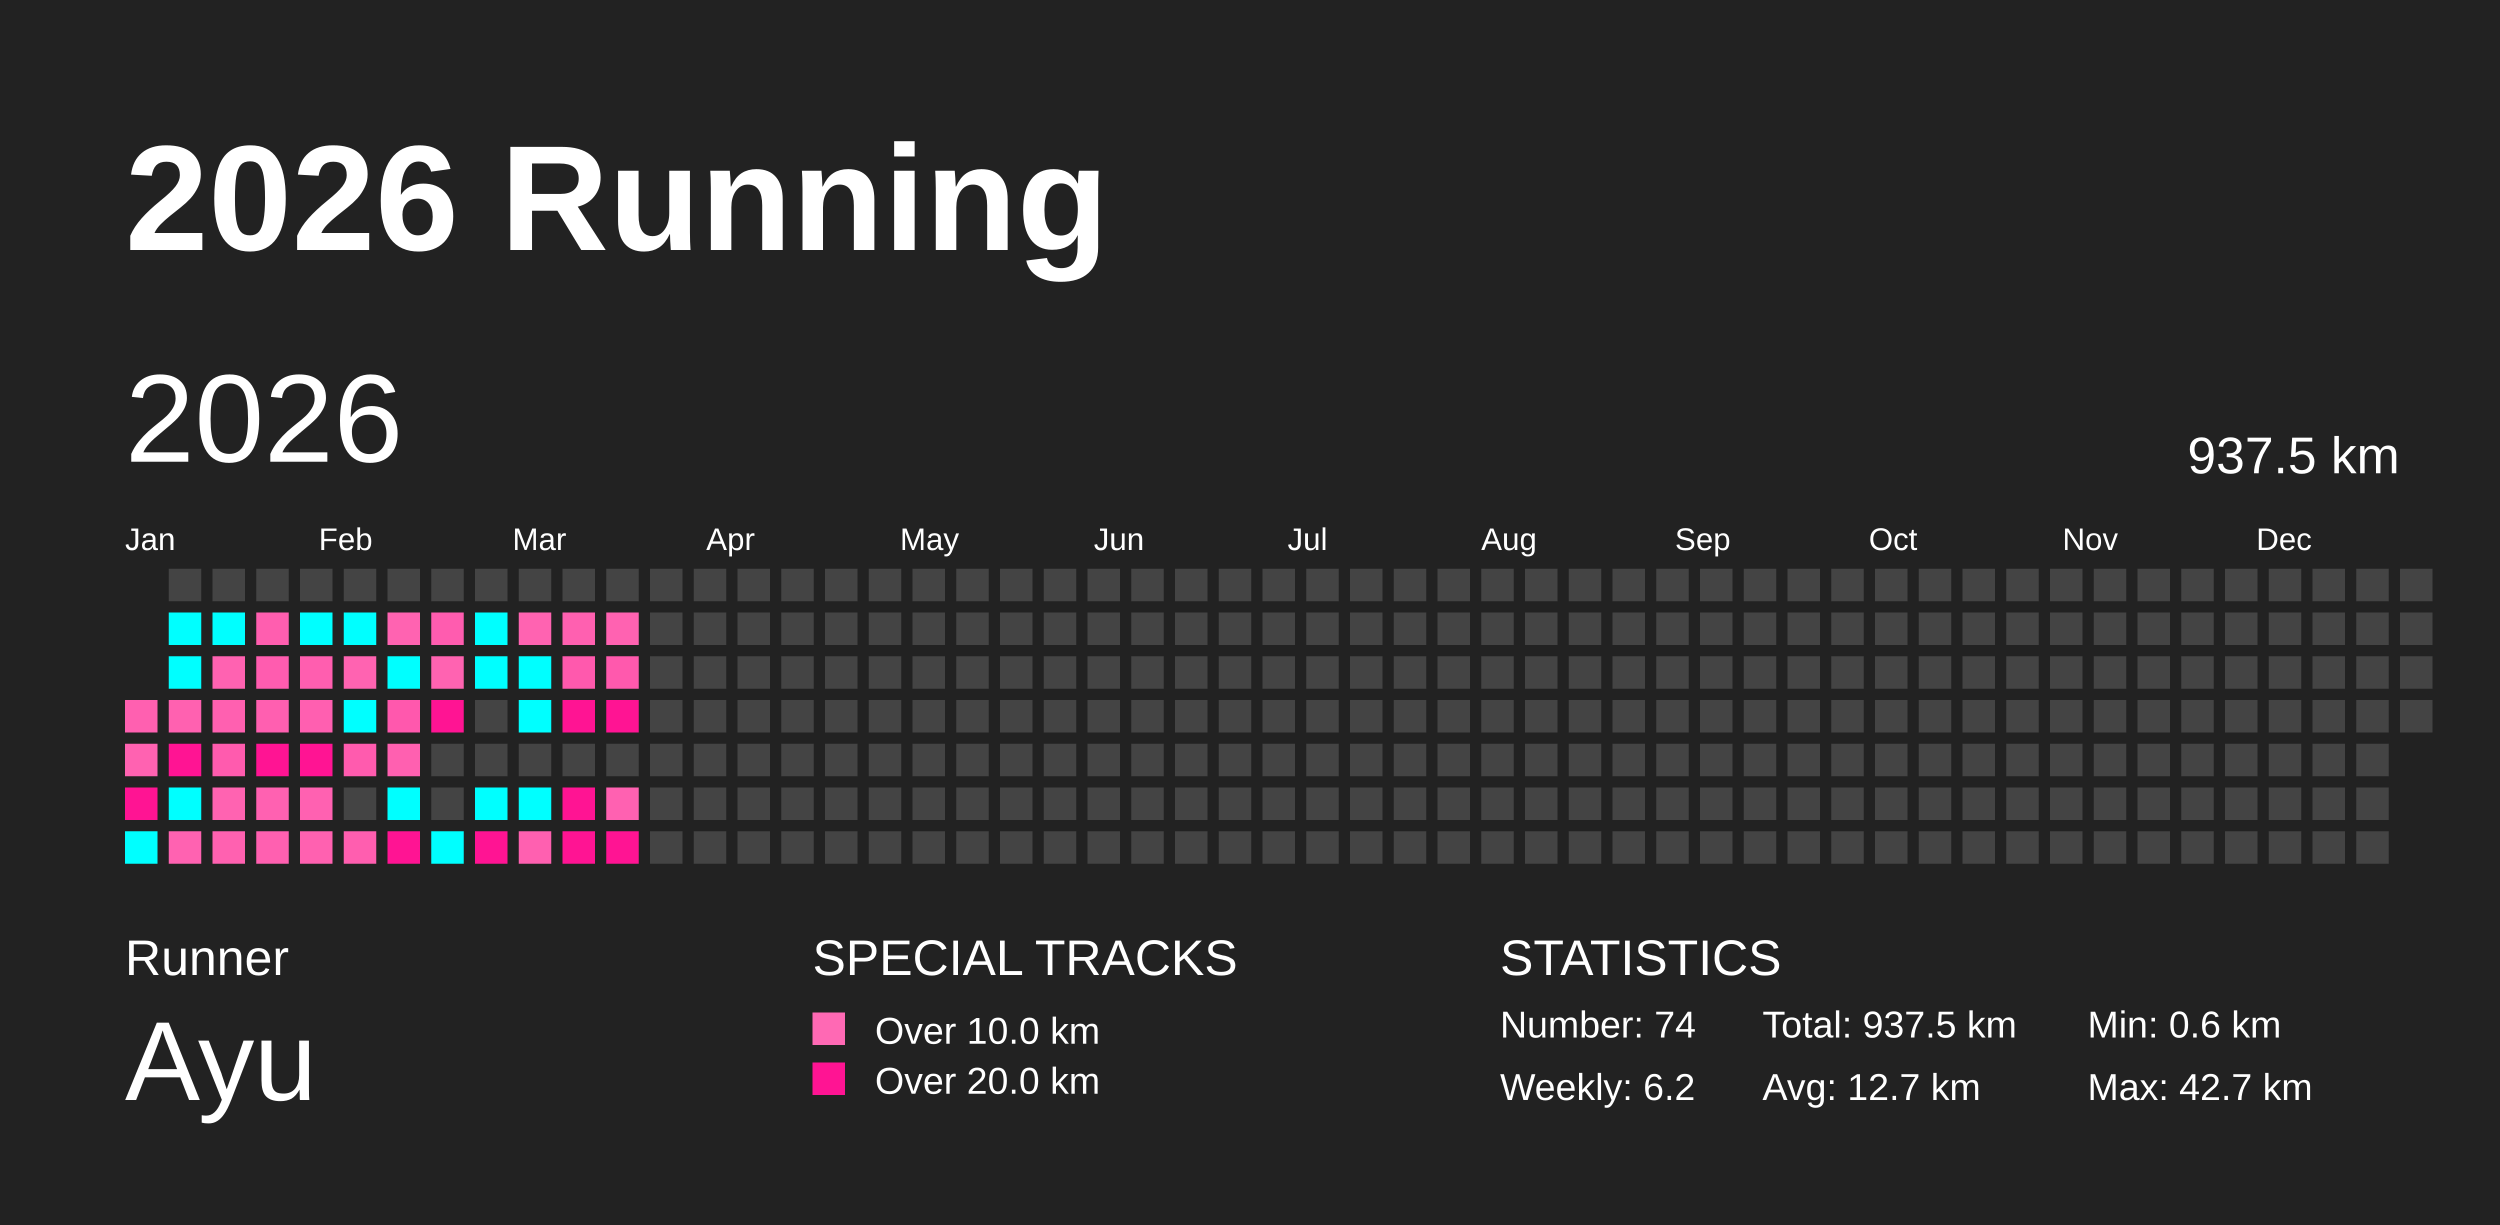
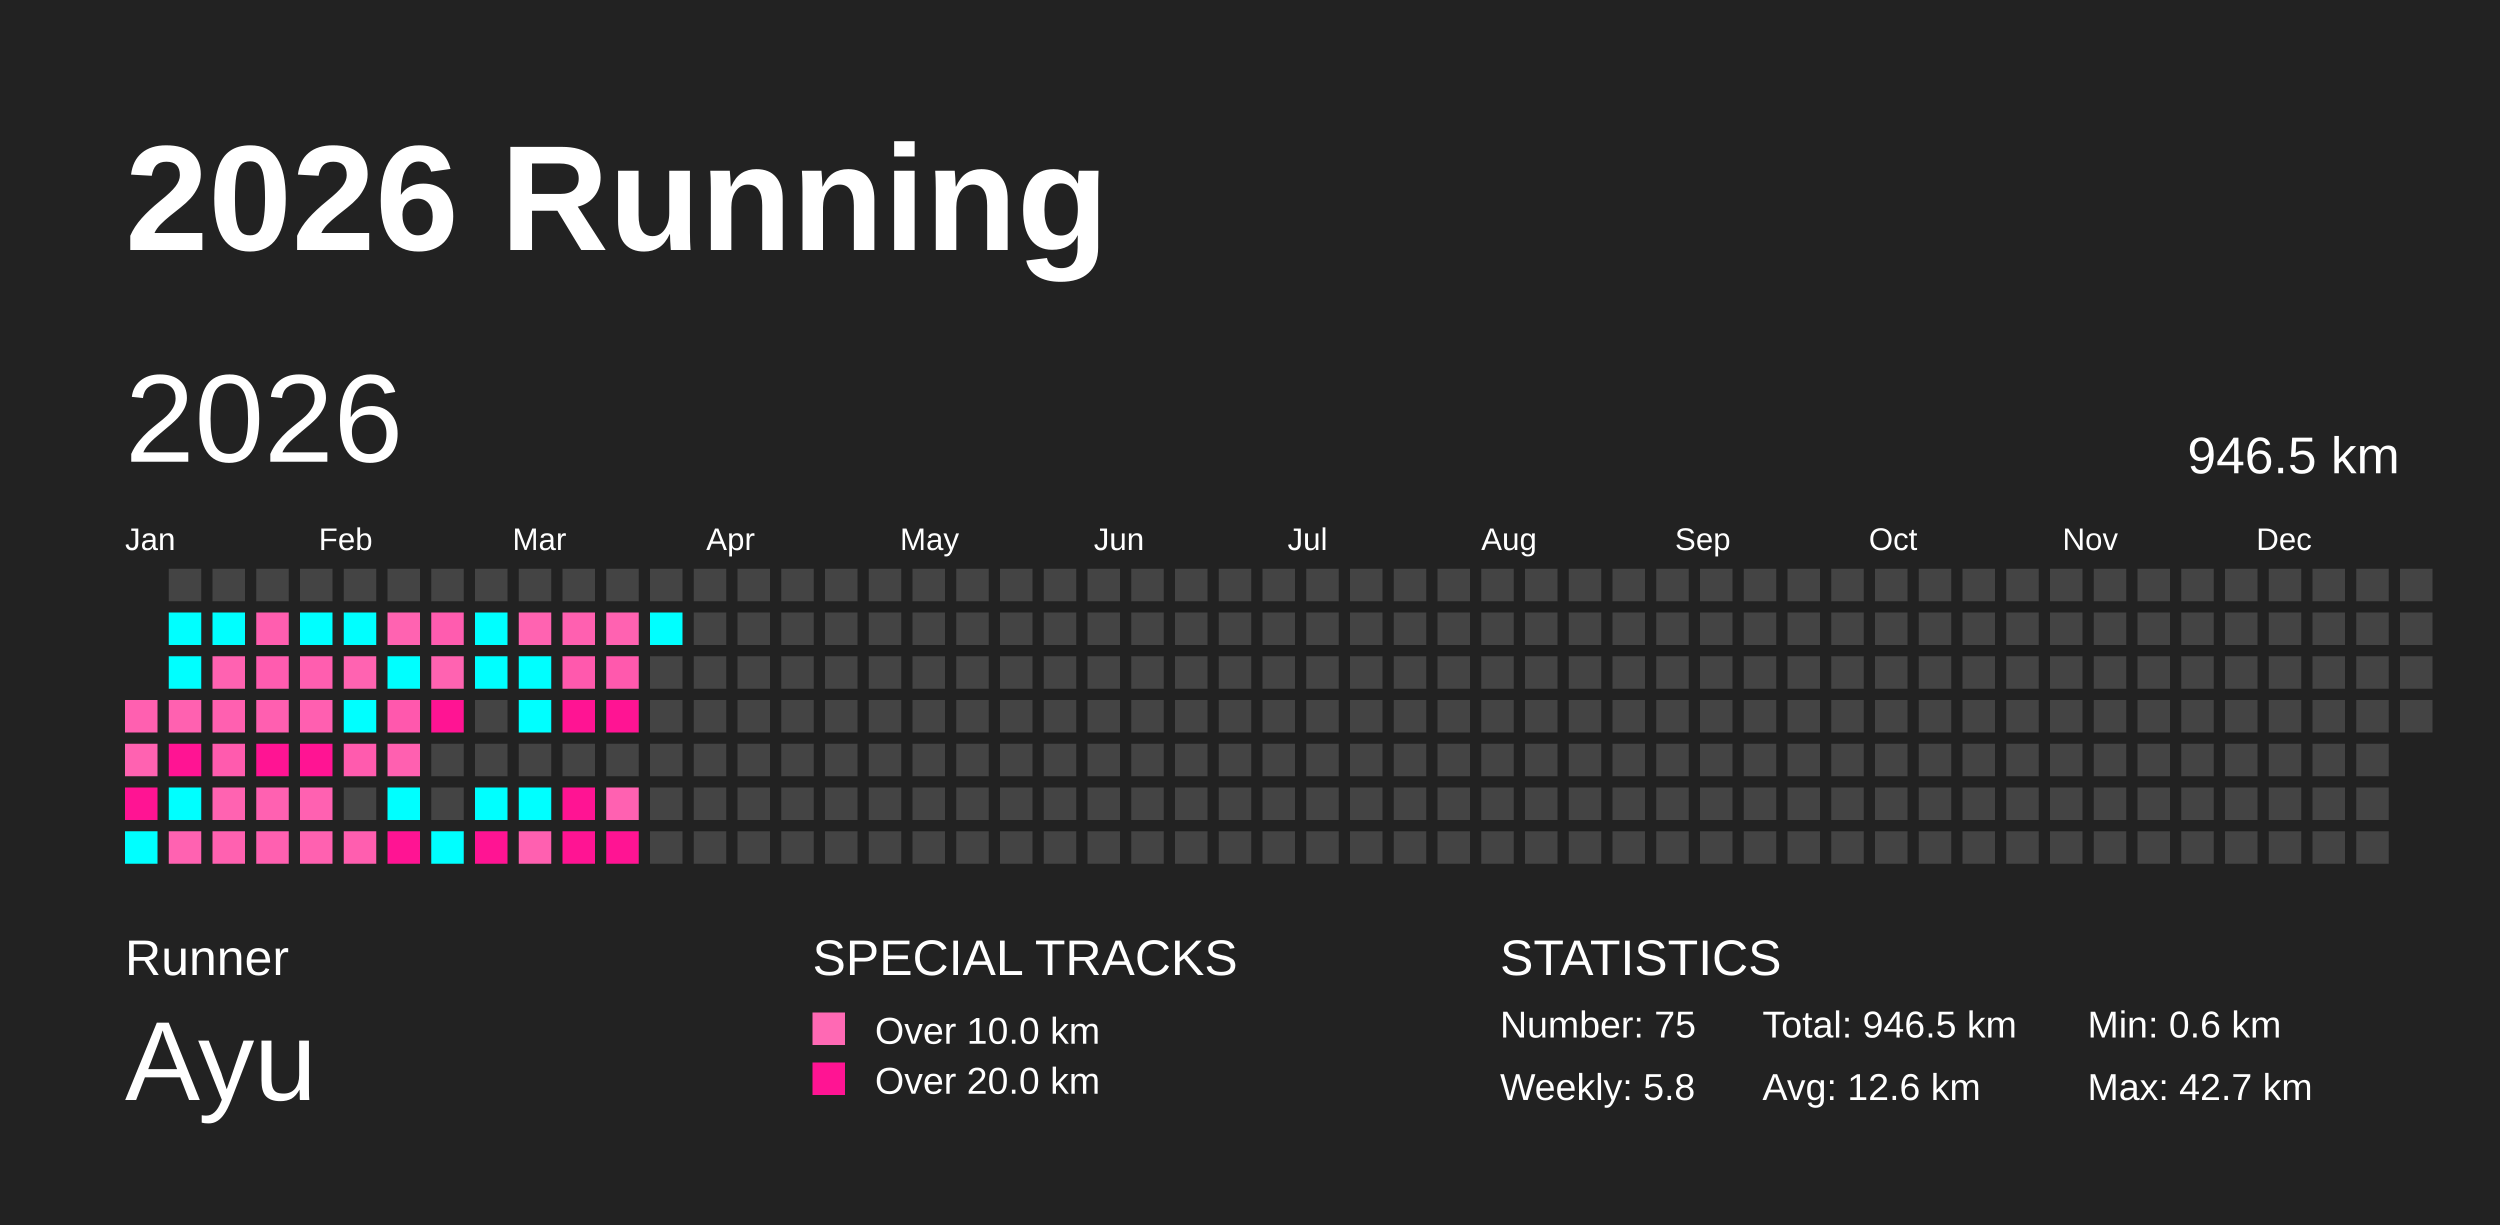
<svg xmlns="http://www.w3.org/2000/svg" baseProfile="full" height="98mm" version="1.1" viewBox="0,0,200,98" width="200mm">
  <defs />
  <rect fill="#222222" height="98" width="200" x="0" y="0" />
  <text fill="#FFFFFF" style="font-size:12px; font-family:Arial; font-weight:bold;" x="10" y="20">2026 Running</text>
  <text fill="#FFFFFF" style="font-size:4px; font-family:Arial" x="10" y="78">Runner</text>
  <text fill="#FFFFFF" style="font-size:9px; font-family:Arial" x="10" y="88">Ayu</text>
  <text fill="#FFFFFF" style="font-size:4px; font-family:Arial" x="65" y="78">SPECIAL TRACKS</text>
  <rect fill="#ff69b4" height="2.6" width="2.6" x="65" y="81" />
  <text fill="#FFFFFF" style="font-size:3px; font-family:Arial" x="70" y="83.5">Over 10.0 km</text>
  <rect fill="#ff1493" height="2.6" width="2.6" x="65" y="85" />
  <text fill="#FFFFFF" style="font-size:3px; font-family:Arial" x="70" y="87.5">Over 20.0 km</text>
  <text fill="#FFFFFF" style="font-size:4px; font-family:Arial" x="120" y="78">STATISTICS</text>
-   <text fill="#FFFFFF" style="font-size:3px; font-family:Arial" x="120" y="83">Number: 74</text>
-   <text fill="#FFFFFF" style="font-size:3px; font-family:Arial" x="120" y="88">Weekly: 6.2</text>
-   <text fill="#FFFFFF" style="font-size:3px; font-family:Arial" x="141" y="83">Total: 937.5 km</text>
-   <text fill="#FFFFFF" style="font-size:3px; font-family:Arial" x="141" y="88">Avg: 12.7 km</text>
+   <text fill="#FFFFFF" style="font-size:3px; font-family:Arial" x="120" y="83">Number: 75</text>
+   <text fill="#FFFFFF" style="font-size:3px; font-family:Arial" x="120" y="88">Weekly: 5.8</text>
+   <text fill="#FFFFFF" style="font-size:3px; font-family:Arial" x="141" y="83">Total: 946.5 km</text>
+   <text fill="#FFFFFF" style="font-size:3px; font-family:Arial" x="141" y="88">Avg: 12.6 km</text>
  <text fill="#FFFFFF" style="font-size:3px; font-family:Arial" x="167" y="83">Min: 0.6 km</text>
  <text fill="#FFFFFF" style="font-size:3px; font-family:Arial" x="167" y="88">Max: 42.7 km</text>
  <text dominant-baseline="hanging" fill="#FFFFFF" style="font-size:10.0px; font-family:Arial;" x="10" y="30">2026</text>
-   <text dominant-baseline="hanging" fill="#FFFFFF" style="font-size:4.125px; font-family:Arial;" x="175" y="35">937.5 km</text>
+   <text dominant-baseline="hanging" fill="#FFFFFF" style="font-size:4.125px; font-family:Arial;" x="175" y="35">946.5 km</text>
  <text fill="#FFFFFF" style="font-size:2.5px; font-family:Arial" x="10.0" y="44">Jan</text>
  <text fill="#FFFFFF" style="font-size:2.5px; font-family:Arial" x="25.5" y="44">Feb</text>
  <text fill="#FFFFFF" style="font-size:2.5px; font-family:Arial" x="41.0" y="44">Mar</text>
  <text fill="#FFFFFF" style="font-size:2.5px; font-family:Arial" x="56.5" y="44">Apr</text>
  <text fill="#FFFFFF" style="font-size:2.5px; font-family:Arial" x="72.0" y="44">May</text>
  <text fill="#FFFFFF" style="font-size:2.5px; font-family:Arial" x="87.5" y="44">Jun</text>
  <text fill="#FFFFFF" style="font-size:2.5px; font-family:Arial" x="103.0" y="44">Jul</text>
  <text fill="#FFFFFF" style="font-size:2.5px; font-family:Arial" x="118.5" y="44">Aug</text>
  <text fill="#FFFFFF" style="font-size:2.5px; font-family:Arial" x="134.0" y="44">Sep</text>
  <text fill="#FFFFFF" style="font-size:2.5px; font-family:Arial" x="149.5" y="44">Oct</text>
  <text fill="#FFFFFF" style="font-size:2.5px; font-family:Arial" x="165.0" y="44">Nov</text>
  <text fill="#FFFFFF" style="font-size:2.5px; font-family:Arial" x="180.5" y="44">Dec</text>
  <rect fill="#ff60b0" height="2.6" width="2.6" x="10.0" y="56.0" />
  <rect fill="#ff62b1" height="2.6" width="2.6" x="10.0" y="59.5" />
  <rect fill="#ff1493" height="2.6" width="2.6" x="10.0" y="63.0" />
  <rect fill="#00ffff" height="2.6" width="2.6" x="10.0" y="66.5" />
  <rect fill="#444444" height="2.6" width="2.6" x="13.5" y="45.5" />
  <rect fill="#00ffff" height="2.6" width="2.6" x="13.5" y="49.0" />
  <rect fill="#00ffff" height="2.6" width="2.6" x="13.5" y="52.5" />
  <rect fill="#ff61b0" height="2.6" width="2.6" x="13.5" y="56.0" />
  <rect fill="#ff1493" height="2.6" width="2.6" x="13.5" y="59.5" />
  <rect fill="#00ffff" height="2.6" width="2.6" x="13.5" y="63.0" />
  <rect fill="#ff62b1" height="2.6" width="2.6" x="13.5" y="66.5" />
  <rect fill="#444444" height="2.6" width="2.6" x="17.0" y="45.5" />
  <rect fill="#00ffff" height="2.6" width="2.6" x="17.0" y="49.0" />
  <rect fill="#ff62b1" height="2.6" width="2.6" x="17.0" y="52.5" />
  <rect fill="#ff60b0" height="2.6" width="2.6" x="17.0" y="56.0" />
  <rect fill="#ff5bae" height="2.6" width="2.6" x="17.0" y="59.5" />
  <rect fill="#ff63b1" height="2.6" width="2.6" x="17.0" y="63.0" />
  <rect fill="#ff61b0" height="2.6" width="2.6" x="17.0" y="66.5" />
  <rect fill="#444444" height="2.6" width="2.6" x="20.5" y="45.5" />
  <rect fill="#ff5eaf" height="2.6" width="2.6" x="20.5" y="49.0" />
  <rect fill="#ff5caf" height="2.6" width="2.6" x="20.5" y="52.5" />
  <rect fill="#ff5fb0" height="2.6" width="2.6" x="20.5" y="56.0" />
  <rect fill="#ff1493" height="2.6" width="2.6" x="20.5" y="59.5" />
  <rect fill="#ff61b1" height="2.6" width="2.6" x="20.5" y="63.0" />
  <rect fill="#ff60b0" height="2.6" width="2.6" x="20.5" y="66.5" />
  <rect fill="#444444" height="2.6" width="2.6" x="24.0" y="45.5" />
  <rect fill="#00ffff" height="2.6" width="2.6" x="24.0" y="49.0" />
  <rect fill="#ff5eaf" height="2.6" width="2.6" x="24.0" y="52.5" />
  <rect fill="#ff5fb0" height="2.6" width="2.6" x="24.0" y="56.0" />
  <rect fill="#ff1493" height="2.6" width="2.6" x="24.0" y="59.5" />
  <rect fill="#ff61b1" height="2.6" width="2.6" x="24.0" y="63.0" />
  <rect fill="#ff61b0" height="2.6" width="2.6" x="24.0" y="66.5" />
  <rect fill="#444444" height="2.6" width="2.6" x="27.5" y="45.5" />
  <rect fill="#00ffff" height="2.6" width="2.6" x="27.5" y="49.0" />
  <rect fill="#ff63b1" height="2.6" width="2.6" x="27.5" y="52.5" />
  <rect fill="#00ffff" height="2.6" width="2.6" x="27.5" y="56.0" />
  <rect fill="#ff5bae" height="2.6" width="2.6" x="27.5" y="59.5" />
  <rect fill="#444444" height="2.6" width="2.6" x="27.5" y="63.0" />
  <rect fill="#ff5eaf" height="2.6" width="2.6" x="27.5" y="66.5" />
  <rect fill="#444444" height="2.6" width="2.6" x="31.0" y="45.5" />
  <rect fill="#ff63b1" height="2.6" width="2.6" x="31.0" y="49.0" />
  <rect fill="#00ffff" height="2.6" width="2.6" x="31.0" y="52.5" />
  <rect fill="#ff58ad" height="2.6" width="2.6" x="31.0" y="56.0" />
  <rect fill="#ff60b0" height="2.6" width="2.6" x="31.0" y="59.5" />
  <rect fill="#00ffff" height="2.6" width="2.6" x="31.0" y="63.0" />
  <rect fill="#ff1493" height="2.6" width="2.6" x="31.0" y="66.5" />
  <rect fill="#444444" height="2.6" width="2.6" x="34.5" y="45.5" />
  <rect fill="#ff5caf" height="2.6" width="2.6" x="34.5" y="49.0" />
  <rect fill="#ff63b1" height="2.6" width="2.6" x="34.5" y="52.5" />
  <rect fill="#ff1493" height="2.6" width="2.6" x="34.5" y="56.0" />
  <rect fill="#444444" height="2.6" width="2.6" x="34.5" y="59.5" />
  <rect fill="#444444" height="2.6" width="2.6" x="34.5" y="63.0" />
  <rect fill="#00ffff" height="2.6" width="2.6" x="34.5" y="66.5" />
  <rect fill="#444444" height="2.6" width="2.6" x="38.0" y="45.5" />
  <rect fill="#00ffff" height="2.6" width="2.6" x="38.0" y="49.0" />
  <rect fill="#00ffff" height="2.6" width="2.6" x="38.0" y="52.5" />
  <rect fill="#444444" height="2.6" width="2.6" x="38.0" y="56.0" />
  <rect fill="#444444" height="2.6" width="2.6" x="38.0" y="59.5" />
  <rect fill="#00ffff" height="2.6" width="2.6" x="38.0" y="63.0" />
  <rect fill="#ff1493" height="2.6" width="2.6" x="38.0" y="66.5" />
  <rect fill="#444444" height="2.6" width="2.6" x="41.5" y="45.5" />
  <rect fill="#ff63b1" height="2.6" width="2.6" x="41.5" y="49.0" />
  <rect fill="#00ffff" height="2.6" width="2.6" x="41.5" y="52.5" />
  <rect fill="#00ffff" height="2.6" width="2.6" x="41.5" y="56.0" />
  <rect fill="#444444" height="2.6" width="2.6" x="41.5" y="59.5" />
  <rect fill="#00ffff" height="2.6" width="2.6" x="41.5" y="63.0" />
  <rect fill="#ff60b0" height="2.6" width="2.6" x="41.5" y="66.5" />
  <rect fill="#444444" height="2.6" width="2.6" x="45.0" y="45.5" />
  <rect fill="#ff60b0" height="2.6" width="2.6" x="45.0" y="49.0" />
  <rect fill="#ff59ad" height="2.6" width="2.6" x="45.0" y="52.5" />
  <rect fill="#ff1493" height="2.6" width="2.6" x="45.0" y="56.0" />
  <rect fill="#444444" height="2.6" width="2.6" x="45.0" y="59.5" />
  <rect fill="#ff1493" height="2.6" width="2.6" x="45.0" y="63.0" />
  <rect fill="#ff1493" height="2.6" width="2.6" x="45.0" y="66.5" />
  <rect fill="#444444" height="2.6" width="2.6" x="48.5" y="45.5" />
  <rect fill="#ff62b1" height="2.6" width="2.6" x="48.5" y="49.0" />
  <rect fill="#ff59ad" height="2.6" width="2.6" x="48.5" y="52.5" />
  <rect fill="#ff1493" height="2.6" width="2.6" x="48.5" y="56.0" />
  <rect fill="#444444" height="2.6" width="2.6" x="48.5" y="59.5" />
  <rect fill="#ff61b1" height="2.6" width="2.6" x="48.5" y="63.0" />
  <rect fill="#ff1493" height="2.6" width="2.6" x="48.5" y="66.5" />
  <rect fill="#444444" height="2.6" width="2.6" x="52.0" y="45.5" />
-   <rect fill="#444444" height="2.6" width="2.6" x="52.0" y="49.0" />
+   <rect fill="#00ffff" height="2.6" width="2.6" x="52.0" y="49.0" />
  <rect fill="#444444" height="2.6" width="2.6" x="52.0" y="52.5" />
  <rect fill="#444444" height="2.6" width="2.6" x="52.0" y="56.0" />
  <rect fill="#444444" height="2.6" width="2.6" x="52.0" y="59.5" />
  <rect fill="#444444" height="2.6" width="2.6" x="52.0" y="63.0" />
  <rect fill="#444444" height="2.6" width="2.6" x="52.0" y="66.5" />
  <rect fill="#444444" height="2.6" width="2.6" x="55.5" y="45.5" />
  <rect fill="#444444" height="2.6" width="2.6" x="55.5" y="49.0" />
  <rect fill="#444444" height="2.6" width="2.6" x="55.5" y="52.5" />
  <rect fill="#444444" height="2.6" width="2.6" x="55.5" y="56.0" />
  <rect fill="#444444" height="2.6" width="2.6" x="55.5" y="59.5" />
  <rect fill="#444444" height="2.6" width="2.6" x="55.5" y="63.0" />
  <rect fill="#444444" height="2.6" width="2.6" x="55.5" y="66.5" />
  <rect fill="#444444" height="2.6" width="2.6" x="59.0" y="45.5" />
  <rect fill="#444444" height="2.6" width="2.6" x="59.0" y="49.0" />
  <rect fill="#444444" height="2.6" width="2.6" x="59.0" y="52.5" />
  <rect fill="#444444" height="2.6" width="2.6" x="59.0" y="56.0" />
  <rect fill="#444444" height="2.6" width="2.6" x="59.0" y="59.5" />
  <rect fill="#444444" height="2.6" width="2.6" x="59.0" y="63.0" />
  <rect fill="#444444" height="2.6" width="2.6" x="59.0" y="66.5" />
  <rect fill="#444444" height="2.6" width="2.6" x="62.5" y="45.5" />
  <rect fill="#444444" height="2.6" width="2.6" x="62.5" y="49.0" />
  <rect fill="#444444" height="2.6" width="2.6" x="62.5" y="52.5" />
  <rect fill="#444444" height="2.6" width="2.6" x="62.5" y="56.0" />
  <rect fill="#444444" height="2.6" width="2.6" x="62.5" y="59.5" />
  <rect fill="#444444" height="2.6" width="2.6" x="62.5" y="63.0" />
  <rect fill="#444444" height="2.6" width="2.6" x="62.5" y="66.5" />
  <rect fill="#444444" height="2.6" width="2.6" x="66.0" y="45.5" />
  <rect fill="#444444" height="2.6" width="2.6" x="66.0" y="49.0" />
  <rect fill="#444444" height="2.6" width="2.6" x="66.0" y="52.5" />
  <rect fill="#444444" height="2.6" width="2.6" x="66.0" y="56.0" />
  <rect fill="#444444" height="2.6" width="2.6" x="66.0" y="59.5" />
  <rect fill="#444444" height="2.6" width="2.6" x="66.0" y="63.0" />
  <rect fill="#444444" height="2.6" width="2.6" x="66.0" y="66.5" />
  <rect fill="#444444" height="2.6" width="2.6" x="69.5" y="45.5" />
  <rect fill="#444444" height="2.6" width="2.6" x="69.5" y="49.0" />
  <rect fill="#444444" height="2.6" width="2.6" x="69.5" y="52.5" />
  <rect fill="#444444" height="2.6" width="2.6" x="69.5" y="56.0" />
  <rect fill="#444444" height="2.6" width="2.6" x="69.5" y="59.5" />
  <rect fill="#444444" height="2.6" width="2.6" x="69.5" y="63.0" />
  <rect fill="#444444" height="2.6" width="2.6" x="69.5" y="66.5" />
  <rect fill="#444444" height="2.6" width="2.6" x="73.0" y="45.5" />
  <rect fill="#444444" height="2.6" width="2.6" x="73.0" y="49.0" />
  <rect fill="#444444" height="2.6" width="2.6" x="73.0" y="52.5" />
  <rect fill="#444444" height="2.6" width="2.6" x="73.0" y="56.0" />
  <rect fill="#444444" height="2.6" width="2.6" x="73.0" y="59.5" />
  <rect fill="#444444" height="2.6" width="2.6" x="73.0" y="63.0" />
  <rect fill="#444444" height="2.6" width="2.6" x="73.0" y="66.5" />
  <rect fill="#444444" height="2.6" width="2.6" x="76.5" y="45.5" />
  <rect fill="#444444" height="2.6" width="2.6" x="76.5" y="49.0" />
  <rect fill="#444444" height="2.6" width="2.6" x="76.5" y="52.5" />
  <rect fill="#444444" height="2.6" width="2.6" x="76.5" y="56.0" />
  <rect fill="#444444" height="2.6" width="2.6" x="76.5" y="59.5" />
  <rect fill="#444444" height="2.6" width="2.6" x="76.5" y="63.0" />
  <rect fill="#444444" height="2.6" width="2.6" x="76.5" y="66.5" />
  <rect fill="#444444" height="2.6" width="2.6" x="80.0" y="45.5" />
  <rect fill="#444444" height="2.6" width="2.6" x="80.0" y="49.0" />
  <rect fill="#444444" height="2.6" width="2.6" x="80.0" y="52.5" />
  <rect fill="#444444" height="2.6" width="2.6" x="80.0" y="56.0" />
  <rect fill="#444444" height="2.6" width="2.6" x="80.0" y="59.5" />
  <rect fill="#444444" height="2.6" width="2.6" x="80.0" y="63.0" />
  <rect fill="#444444" height="2.6" width="2.6" x="80.0" y="66.5" />
  <rect fill="#444444" height="2.6" width="2.6" x="83.5" y="45.5" />
  <rect fill="#444444" height="2.6" width="2.6" x="83.5" y="49.0" />
  <rect fill="#444444" height="2.6" width="2.6" x="83.5" y="52.5" />
  <rect fill="#444444" height="2.6" width="2.6" x="83.5" y="56.0" />
  <rect fill="#444444" height="2.6" width="2.6" x="83.5" y="59.5" />
  <rect fill="#444444" height="2.6" width="2.6" x="83.5" y="63.0" />
  <rect fill="#444444" height="2.6" width="2.6" x="83.5" y="66.5" />
  <rect fill="#444444" height="2.6" width="2.6" x="87.0" y="45.5" />
  <rect fill="#444444" height="2.6" width="2.6" x="87.0" y="49.0" />
  <rect fill="#444444" height="2.6" width="2.6" x="87.0" y="52.5" />
  <rect fill="#444444" height="2.6" width="2.6" x="87.0" y="56.0" />
  <rect fill="#444444" height="2.6" width="2.6" x="87.0" y="59.5" />
  <rect fill="#444444" height="2.6" width="2.6" x="87.0" y="63.0" />
  <rect fill="#444444" height="2.6" width="2.6" x="87.0" y="66.5" />
  <rect fill="#444444" height="2.6" width="2.6" x="90.5" y="45.5" />
  <rect fill="#444444" height="2.6" width="2.6" x="90.5" y="49.0" />
  <rect fill="#444444" height="2.6" width="2.6" x="90.5" y="52.5" />
  <rect fill="#444444" height="2.6" width="2.6" x="90.5" y="56.0" />
  <rect fill="#444444" height="2.6" width="2.6" x="90.5" y="59.5" />
  <rect fill="#444444" height="2.6" width="2.6" x="90.5" y="63.0" />
  <rect fill="#444444" height="2.6" width="2.6" x="90.5" y="66.5" />
  <rect fill="#444444" height="2.6" width="2.6" x="94.0" y="45.5" />
  <rect fill="#444444" height="2.6" width="2.6" x="94.0" y="49.0" />
  <rect fill="#444444" height="2.6" width="2.6" x="94.0" y="52.5" />
  <rect fill="#444444" height="2.6" width="2.6" x="94.0" y="56.0" />
  <rect fill="#444444" height="2.6" width="2.6" x="94.0" y="59.5" />
  <rect fill="#444444" height="2.6" width="2.6" x="94.0" y="63.0" />
  <rect fill="#444444" height="2.6" width="2.6" x="94.0" y="66.5" />
  <rect fill="#444444" height="2.6" width="2.6" x="97.5" y="45.5" />
  <rect fill="#444444" height="2.6" width="2.6" x="97.5" y="49.0" />
  <rect fill="#444444" height="2.6" width="2.6" x="97.5" y="52.5" />
  <rect fill="#444444" height="2.6" width="2.6" x="97.5" y="56.0" />
  <rect fill="#444444" height="2.6" width="2.6" x="97.5" y="59.5" />
  <rect fill="#444444" height="2.6" width="2.6" x="97.5" y="63.0" />
  <rect fill="#444444" height="2.6" width="2.6" x="97.5" y="66.5" />
  <rect fill="#444444" height="2.6" width="2.6" x="101.0" y="45.5" />
  <rect fill="#444444" height="2.6" width="2.6" x="101.0" y="49.0" />
  <rect fill="#444444" height="2.6" width="2.6" x="101.0" y="52.5" />
  <rect fill="#444444" height="2.6" width="2.6" x="101.0" y="56.0" />
  <rect fill="#444444" height="2.6" width="2.6" x="101.0" y="59.5" />
  <rect fill="#444444" height="2.6" width="2.6" x="101.0" y="63.0" />
  <rect fill="#444444" height="2.6" width="2.6" x="101.0" y="66.5" />
  <rect fill="#444444" height="2.6" width="2.6" x="104.5" y="45.5" />
  <rect fill="#444444" height="2.6" width="2.6" x="104.5" y="49.0" />
  <rect fill="#444444" height="2.6" width="2.6" x="104.5" y="52.5" />
  <rect fill="#444444" height="2.6" width="2.6" x="104.5" y="56.0" />
  <rect fill="#444444" height="2.6" width="2.6" x="104.5" y="59.5" />
  <rect fill="#444444" height="2.6" width="2.6" x="104.5" y="63.0" />
  <rect fill="#444444" height="2.6" width="2.6" x="104.5" y="66.5" />
  <rect fill="#444444" height="2.6" width="2.6" x="108.0" y="45.5" />
  <rect fill="#444444" height="2.6" width="2.6" x="108.0" y="49.0" />
  <rect fill="#444444" height="2.6" width="2.6" x="108.0" y="52.5" />
  <rect fill="#444444" height="2.6" width="2.6" x="108.0" y="56.0" />
  <rect fill="#444444" height="2.6" width="2.6" x="108.0" y="59.5" />
  <rect fill="#444444" height="2.6" width="2.6" x="108.0" y="63.0" />
  <rect fill="#444444" height="2.6" width="2.6" x="108.0" y="66.5" />
  <rect fill="#444444" height="2.6" width="2.6" x="111.5" y="45.5" />
  <rect fill="#444444" height="2.6" width="2.6" x="111.5" y="49.0" />
  <rect fill="#444444" height="2.6" width="2.6" x="111.5" y="52.5" />
  <rect fill="#444444" height="2.6" width="2.6" x="111.5" y="56.0" />
  <rect fill="#444444" height="2.6" width="2.6" x="111.5" y="59.5" />
  <rect fill="#444444" height="2.6" width="2.6" x="111.5" y="63.0" />
  <rect fill="#444444" height="2.6" width="2.6" x="111.5" y="66.5" />
  <rect fill="#444444" height="2.6" width="2.6" x="115.0" y="45.5" />
  <rect fill="#444444" height="2.6" width="2.6" x="115.0" y="49.0" />
  <rect fill="#444444" height="2.6" width="2.6" x="115.0" y="52.5" />
  <rect fill="#444444" height="2.6" width="2.6" x="115.0" y="56.0" />
  <rect fill="#444444" height="2.6" width="2.6" x="115.0" y="59.5" />
  <rect fill="#444444" height="2.6" width="2.6" x="115.0" y="63.0" />
  <rect fill="#444444" height="2.6" width="2.6" x="115.0" y="66.5" />
  <rect fill="#444444" height="2.6" width="2.6" x="118.5" y="45.5" />
  <rect fill="#444444" height="2.6" width="2.6" x="118.5" y="49.0" />
  <rect fill="#444444" height="2.6" width="2.6" x="118.5" y="52.5" />
  <rect fill="#444444" height="2.6" width="2.6" x="118.5" y="56.0" />
  <rect fill="#444444" height="2.6" width="2.6" x="118.5" y="59.5" />
  <rect fill="#444444" height="2.6" width="2.6" x="118.5" y="63.0" />
  <rect fill="#444444" height="2.6" width="2.6" x="118.5" y="66.5" />
  <rect fill="#444444" height="2.6" width="2.6" x="122.0" y="45.5" />
  <rect fill="#444444" height="2.6" width="2.6" x="122.0" y="49.0" />
  <rect fill="#444444" height="2.6" width="2.6" x="122.0" y="52.5" />
  <rect fill="#444444" height="2.6" width="2.6" x="122.0" y="56.0" />
  <rect fill="#444444" height="2.6" width="2.6" x="122.0" y="59.5" />
  <rect fill="#444444" height="2.6" width="2.6" x="122.0" y="63.0" />
  <rect fill="#444444" height="2.6" width="2.6" x="122.0" y="66.5" />
  <rect fill="#444444" height="2.6" width="2.6" x="125.5" y="45.5" />
  <rect fill="#444444" height="2.6" width="2.6" x="125.5" y="49.0" />
  <rect fill="#444444" height="2.6" width="2.6" x="125.5" y="52.5" />
  <rect fill="#444444" height="2.6" width="2.6" x="125.5" y="56.0" />
  <rect fill="#444444" height="2.6" width="2.6" x="125.5" y="59.5" />
  <rect fill="#444444" height="2.6" width="2.6" x="125.5" y="63.0" />
  <rect fill="#444444" height="2.6" width="2.6" x="125.5" y="66.5" />
  <rect fill="#444444" height="2.6" width="2.6" x="129.0" y="45.5" />
  <rect fill="#444444" height="2.6" width="2.6" x="129.0" y="49.0" />
  <rect fill="#444444" height="2.6" width="2.6" x="129.0" y="52.5" />
  <rect fill="#444444" height="2.6" width="2.6" x="129.0" y="56.0" />
  <rect fill="#444444" height="2.6" width="2.6" x="129.0" y="59.5" />
  <rect fill="#444444" height="2.6" width="2.6" x="129.0" y="63.0" />
  <rect fill="#444444" height="2.6" width="2.6" x="129.0" y="66.5" />
  <rect fill="#444444" height="2.6" width="2.6" x="132.5" y="45.5" />
  <rect fill="#444444" height="2.6" width="2.6" x="132.5" y="49.0" />
  <rect fill="#444444" height="2.6" width="2.6" x="132.5" y="52.5" />
  <rect fill="#444444" height="2.6" width="2.6" x="132.5" y="56.0" />
  <rect fill="#444444" height="2.6" width="2.6" x="132.5" y="59.5" />
  <rect fill="#444444" height="2.6" width="2.6" x="132.5" y="63.0" />
  <rect fill="#444444" height="2.6" width="2.6" x="132.5" y="66.5" />
  <rect fill="#444444" height="2.6" width="2.6" x="136.0" y="45.5" />
  <rect fill="#444444" height="2.6" width="2.6" x="136.0" y="49.0" />
  <rect fill="#444444" height="2.6" width="2.6" x="136.0" y="52.5" />
  <rect fill="#444444" height="2.6" width="2.6" x="136.0" y="56.0" />
  <rect fill="#444444" height="2.6" width="2.6" x="136.0" y="59.5" />
  <rect fill="#444444" height="2.6" width="2.6" x="136.0" y="63.0" />
  <rect fill="#444444" height="2.6" width="2.6" x="136.0" y="66.5" />
  <rect fill="#444444" height="2.6" width="2.6" x="139.5" y="45.5" />
  <rect fill="#444444" height="2.6" width="2.6" x="139.5" y="49.0" />
  <rect fill="#444444" height="2.6" width="2.6" x="139.5" y="52.5" />
  <rect fill="#444444" height="2.6" width="2.6" x="139.5" y="56.0" />
  <rect fill="#444444" height="2.6" width="2.6" x="139.5" y="59.5" />
  <rect fill="#444444" height="2.6" width="2.6" x="139.5" y="63.0" />
  <rect fill="#444444" height="2.6" width="2.6" x="139.5" y="66.5" />
  <rect fill="#444444" height="2.6" width="2.6" x="143.0" y="45.5" />
  <rect fill="#444444" height="2.6" width="2.6" x="143.0" y="49.0" />
  <rect fill="#444444" height="2.6" width="2.6" x="143.0" y="52.5" />
  <rect fill="#444444" height="2.6" width="2.6" x="143.0" y="56.0" />
  <rect fill="#444444" height="2.6" width="2.6" x="143.0" y="59.5" />
  <rect fill="#444444" height="2.6" width="2.6" x="143.0" y="63.0" />
  <rect fill="#444444" height="2.6" width="2.6" x="143.0" y="66.5" />
  <rect fill="#444444" height="2.6" width="2.6" x="146.5" y="45.5" />
  <rect fill="#444444" height="2.6" width="2.6" x="146.5" y="49.0" />
  <rect fill="#444444" height="2.6" width="2.6" x="146.5" y="52.5" />
  <rect fill="#444444" height="2.6" width="2.6" x="146.5" y="56.0" />
  <rect fill="#444444" height="2.6" width="2.6" x="146.5" y="59.5" />
  <rect fill="#444444" height="2.6" width="2.6" x="146.5" y="63.0" />
  <rect fill="#444444" height="2.6" width="2.6" x="146.5" y="66.5" />
  <rect fill="#444444" height="2.6" width="2.6" x="150.0" y="45.5" />
  <rect fill="#444444" height="2.6" width="2.6" x="150.0" y="49.0" />
  <rect fill="#444444" height="2.6" width="2.6" x="150.0" y="52.5" />
  <rect fill="#444444" height="2.6" width="2.6" x="150.0" y="56.0" />
  <rect fill="#444444" height="2.6" width="2.6" x="150.0" y="59.5" />
  <rect fill="#444444" height="2.6" width="2.6" x="150.0" y="63.0" />
  <rect fill="#444444" height="2.6" width="2.6" x="150.0" y="66.5" />
  <rect fill="#444444" height="2.6" width="2.6" x="153.5" y="45.5" />
  <rect fill="#444444" height="2.6" width="2.6" x="153.5" y="49.0" />
  <rect fill="#444444" height="2.6" width="2.6" x="153.5" y="52.5" />
  <rect fill="#444444" height="2.6" width="2.6" x="153.5" y="56.0" />
  <rect fill="#444444" height="2.6" width="2.6" x="153.5" y="59.5" />
  <rect fill="#444444" height="2.6" width="2.6" x="153.5" y="63.0" />
  <rect fill="#444444" height="2.6" width="2.6" x="153.5" y="66.5" />
  <rect fill="#444444" height="2.6" width="2.6" x="157.0" y="45.5" />
  <rect fill="#444444" height="2.6" width="2.6" x="157.0" y="49.0" />
  <rect fill="#444444" height="2.6" width="2.6" x="157.0" y="52.5" />
  <rect fill="#444444" height="2.6" width="2.6" x="157.0" y="56.0" />
  <rect fill="#444444" height="2.6" width="2.6" x="157.0" y="59.5" />
  <rect fill="#444444" height="2.6" width="2.6" x="157.0" y="63.0" />
  <rect fill="#444444" height="2.6" width="2.6" x="157.0" y="66.5" />
  <rect fill="#444444" height="2.6" width="2.6" x="160.5" y="45.5" />
  <rect fill="#444444" height="2.6" width="2.6" x="160.5" y="49.0" />
  <rect fill="#444444" height="2.6" width="2.6" x="160.5" y="52.5" />
  <rect fill="#444444" height="2.6" width="2.6" x="160.5" y="56.0" />
  <rect fill="#444444" height="2.6" width="2.6" x="160.5" y="59.5" />
  <rect fill="#444444" height="2.6" width="2.6" x="160.5" y="63.0" />
  <rect fill="#444444" height="2.6" width="2.6" x="160.5" y="66.5" />
  <rect fill="#444444" height="2.6" width="2.6" x="164.0" y="45.5" />
  <rect fill="#444444" height="2.6" width="2.6" x="164.0" y="49.0" />
  <rect fill="#444444" height="2.6" width="2.6" x="164.0" y="52.5" />
  <rect fill="#444444" height="2.6" width="2.6" x="164.0" y="56.0" />
  <rect fill="#444444" height="2.6" width="2.6" x="164.0" y="59.5" />
  <rect fill="#444444" height="2.6" width="2.6" x="164.0" y="63.0" />
  <rect fill="#444444" height="2.6" width="2.6" x="164.0" y="66.5" />
  <rect fill="#444444" height="2.6" width="2.6" x="167.5" y="45.5" />
  <rect fill="#444444" height="2.6" width="2.6" x="167.5" y="49.0" />
  <rect fill="#444444" height="2.6" width="2.6" x="167.5" y="52.5" />
  <rect fill="#444444" height="2.6" width="2.6" x="167.5" y="56.0" />
  <rect fill="#444444" height="2.6" width="2.6" x="167.5" y="59.5" />
  <rect fill="#444444" height="2.6" width="2.6" x="167.5" y="63.0" />
  <rect fill="#444444" height="2.6" width="2.6" x="167.5" y="66.5" />
  <rect fill="#444444" height="2.6" width="2.6" x="171.0" y="45.5" />
  <rect fill="#444444" height="2.6" width="2.6" x="171.0" y="49.0" />
  <rect fill="#444444" height="2.6" width="2.6" x="171.0" y="52.5" />
  <rect fill="#444444" height="2.6" width="2.6" x="171.0" y="56.0" />
  <rect fill="#444444" height="2.6" width="2.6" x="171.0" y="59.5" />
  <rect fill="#444444" height="2.6" width="2.6" x="171.0" y="63.0" />
  <rect fill="#444444" height="2.6" width="2.6" x="171.0" y="66.5" />
  <rect fill="#444444" height="2.6" width="2.6" x="174.5" y="45.5" />
  <rect fill="#444444" height="2.6" width="2.6" x="174.5" y="49.0" />
  <rect fill="#444444" height="2.6" width="2.6" x="174.5" y="52.5" />
  <rect fill="#444444" height="2.6" width="2.6" x="174.5" y="56.0" />
  <rect fill="#444444" height="2.6" width="2.6" x="174.5" y="59.5" />
  <rect fill="#444444" height="2.6" width="2.6" x="174.5" y="63.0" />
  <rect fill="#444444" height="2.6" width="2.6" x="174.5" y="66.5" />
  <rect fill="#444444" height="2.6" width="2.6" x="178.0" y="45.5" />
  <rect fill="#444444" height="2.6" width="2.6" x="178.0" y="49.0" />
  <rect fill="#444444" height="2.6" width="2.6" x="178.0" y="52.5" />
  <rect fill="#444444" height="2.6" width="2.6" x="178.0" y="56.0" />
  <rect fill="#444444" height="2.6" width="2.6" x="178.0" y="59.5" />
  <rect fill="#444444" height="2.6" width="2.6" x="178.0" y="63.0" />
  <rect fill="#444444" height="2.6" width="2.6" x="178.0" y="66.5" />
  <rect fill="#444444" height="2.6" width="2.6" x="181.5" y="45.5" />
  <rect fill="#444444" height="2.6" width="2.6" x="181.5" y="49.0" />
  <rect fill="#444444" height="2.6" width="2.6" x="181.5" y="52.5" />
  <rect fill="#444444" height="2.6" width="2.6" x="181.5" y="56.0" />
  <rect fill="#444444" height="2.6" width="2.6" x="181.5" y="59.5" />
  <rect fill="#444444" height="2.6" width="2.6" x="181.5" y="63.0" />
  <rect fill="#444444" height="2.6" width="2.6" x="181.5" y="66.5" />
  <rect fill="#444444" height="2.6" width="2.6" x="185.0" y="45.5" />
  <rect fill="#444444" height="2.6" width="2.6" x="185.0" y="49.0" />
  <rect fill="#444444" height="2.6" width="2.6" x="185.0" y="52.5" />
  <rect fill="#444444" height="2.6" width="2.6" x="185.0" y="56.0" />
  <rect fill="#444444" height="2.6" width="2.6" x="185.0" y="59.5" />
  <rect fill="#444444" height="2.6" width="2.6" x="185.0" y="63.0" />
  <rect fill="#444444" height="2.6" width="2.6" x="185.0" y="66.5" />
  <rect fill="#444444" height="2.6" width="2.6" x="188.5" y="45.5" />
  <rect fill="#444444" height="2.6" width="2.6" x="188.5" y="49.0" />
  <rect fill="#444444" height="2.6" width="2.6" x="188.5" y="52.5" />
  <rect fill="#444444" height="2.6" width="2.6" x="188.5" y="56.0" />
  <rect fill="#444444" height="2.6" width="2.6" x="188.5" y="59.5" />
  <rect fill="#444444" height="2.6" width="2.6" x="188.5" y="63.0" />
  <rect fill="#444444" height="2.6" width="2.6" x="188.5" y="66.5" />
  <rect fill="#444444" height="2.6" width="2.6" x="192.0" y="45.5" />
  <rect fill="#444444" height="2.6" width="2.6" x="192.0" y="49.0" />
  <rect fill="#444444" height="2.6" width="2.6" x="192.0" y="52.5" />
  <rect fill="#444444" height="2.6" width="2.6" x="192.0" y="56.0" />
</svg>
